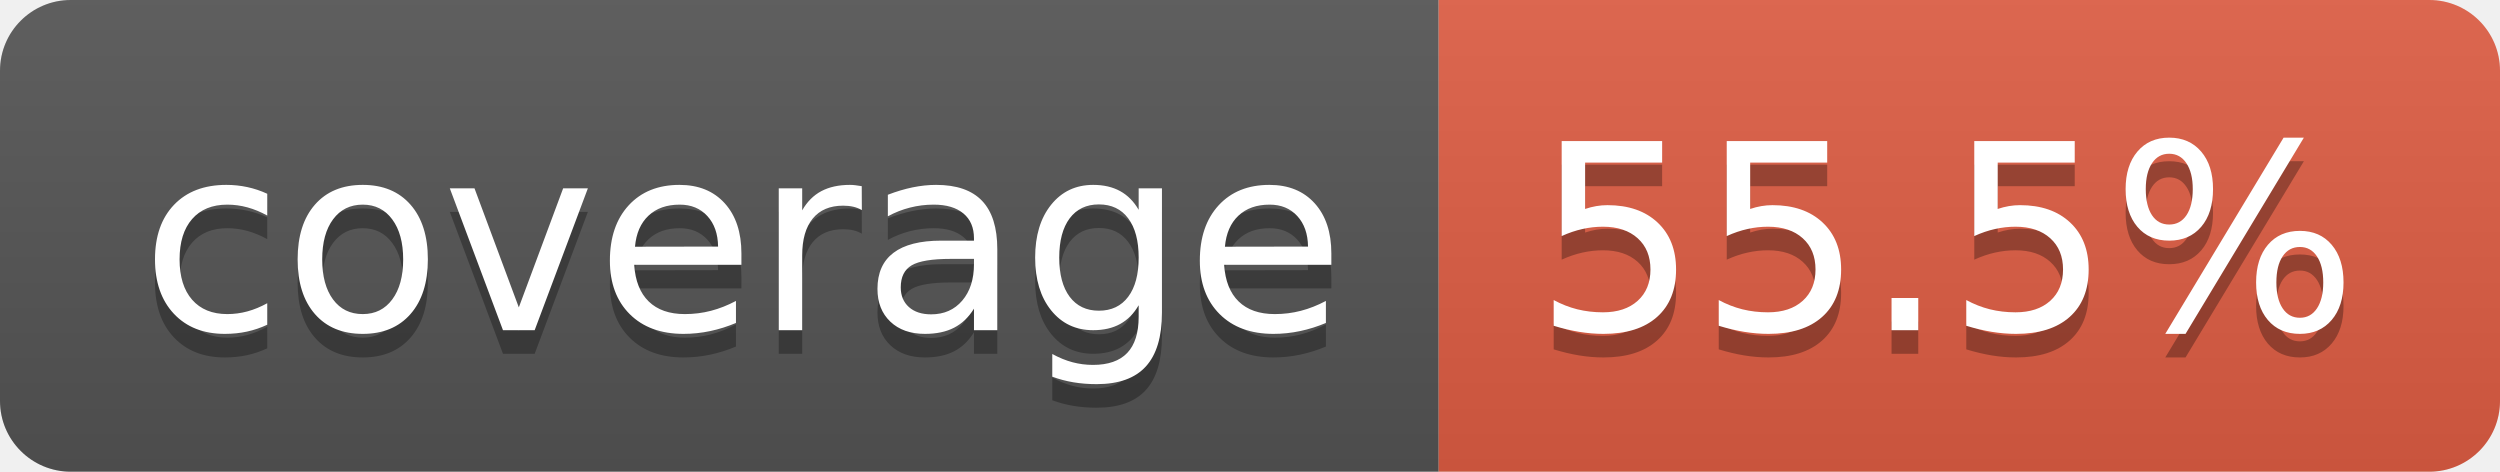
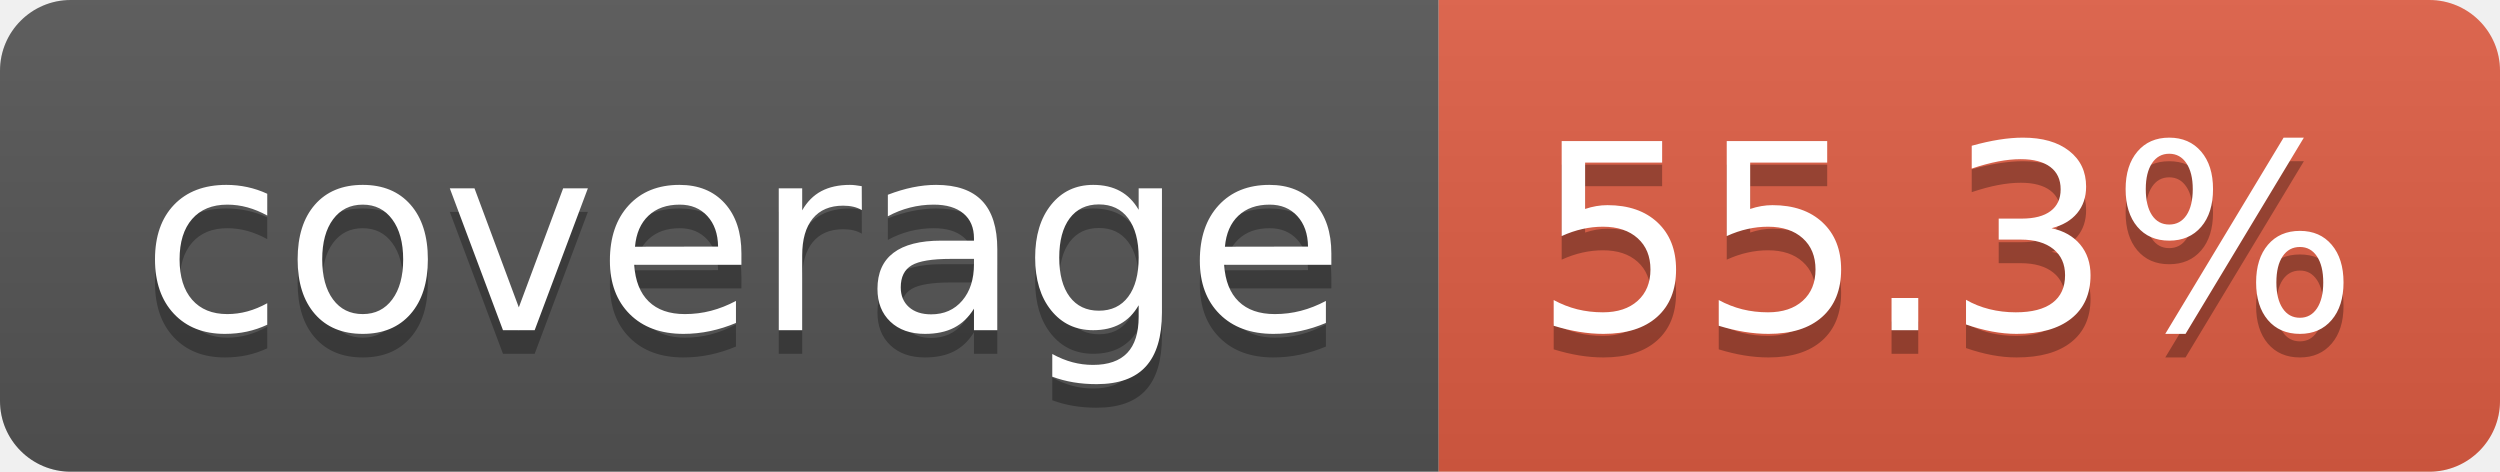
- <svg xmlns="http://www.w3.org/2000/svg" width="106" height="20" role="img" aria-label="coverage: 55.5%">
+ <svg xmlns="http://www.w3.org/2000/svg" width="106" height="20" role="img" aria-label="coverage: 55.3%">
  <linearGradient id="s" x2="0" y2="100%">
    <stop offset="0" stop-color="#bbb" stop-opacity=".1" />
    <stop offset="1" stop-opacity=".1" />
  </linearGradient>
  <clipPath id="r">
    <rect width="106" height="20" rx="3" fill="#fff" />
  </clipPath>
  <g clip-path="url(#r)">
    <rect width="61" height="20" fill="#555" />
    <rect x="61" width="45" height="20" fill="#e05d44" />
    <rect width="106" height="20" fill="url(#s)" />
  </g>
  <g fill="#fff" text-anchor="middle" font-family="Verdana,Geneva,DejaVu Sans,sans-serif" text-rendering="geometricPrecision" font-size="110">
    <text aria-hidden="true" x="315" y="150" fill="#010101" fill-opacity=".3" transform="scale(.1)" textLength="510">coverage</text>
    <text x="315" y="140" transform="scale(.1)" fill="#fff" textLength="510">coverage</text>
-     <text aria-hidden="true" x="825" y="150" fill="#010101" fill-opacity=".3" transform="scale(.1)" textLength="350">55.5%</text>
-     <text x="825" y="140" transform="scale(.1)" fill="#fff" textLength="350">55.5%</text>
+     <text aria-hidden="true" x="825" y="150" fill="#010101" fill-opacity=".3" transform="scale(.1)" textLength="350">55.3%</text>
+     <text x="825" y="140" transform="scale(.1)" fill="#fff" textLength="350">55.3%</text>
  </g>
</svg>
